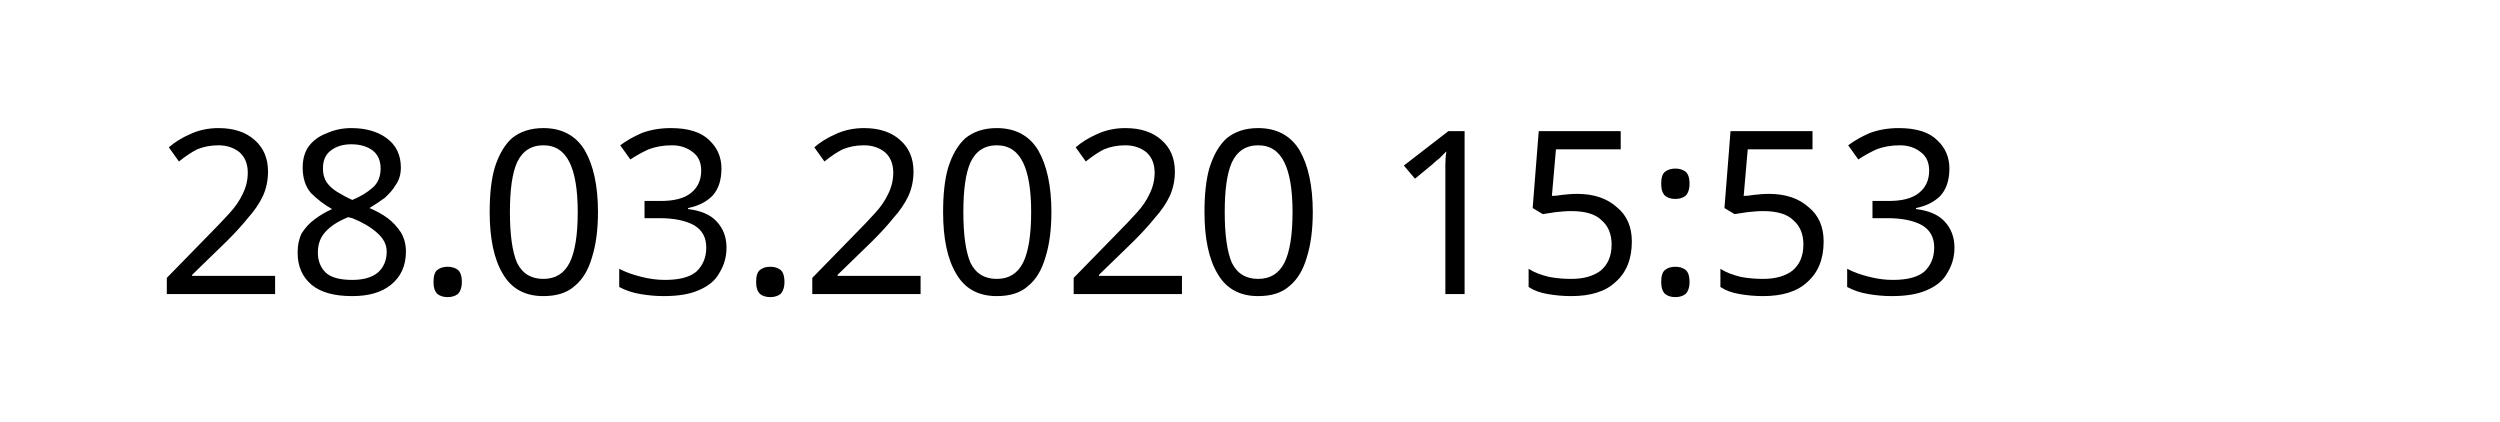
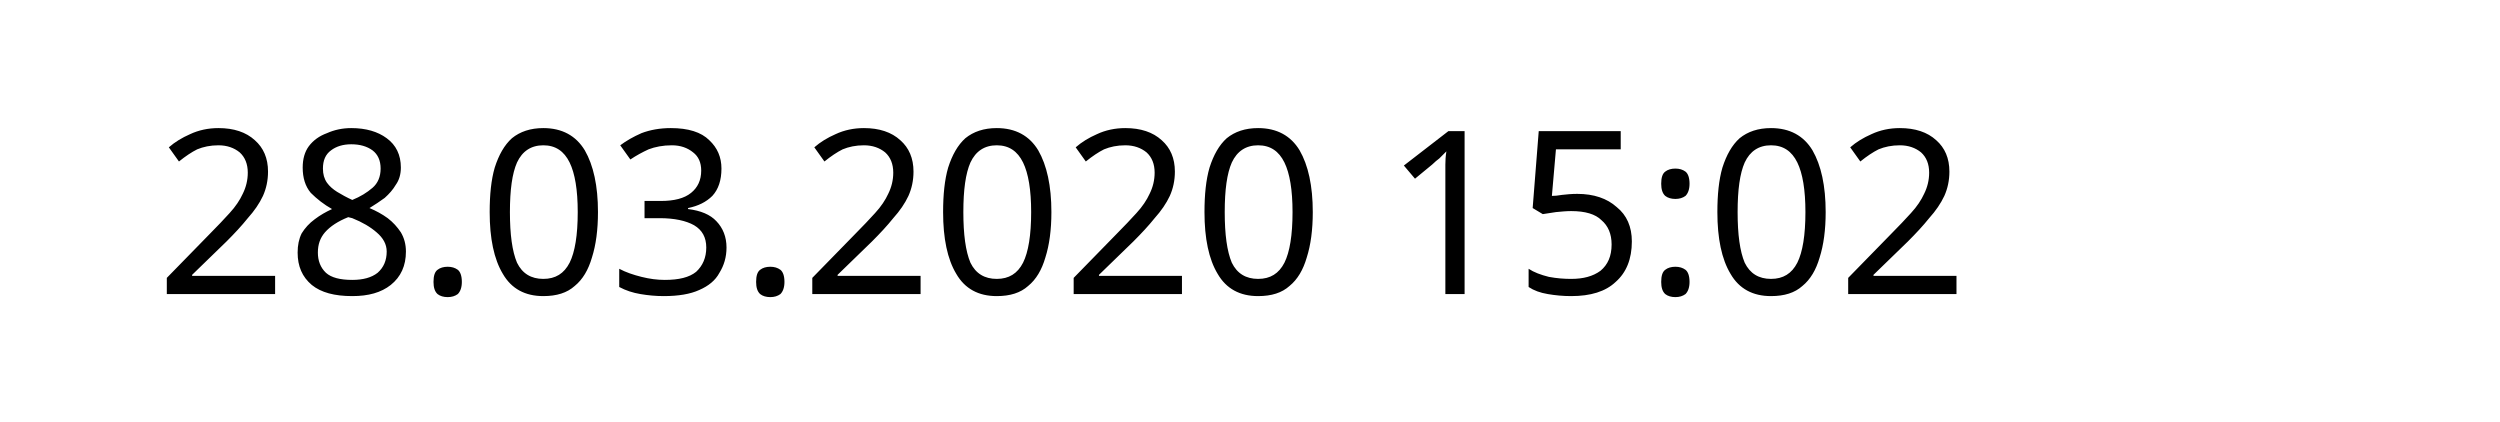
<svg xmlns="http://www.w3.org/2000/svg" width="145.872" height="24.609" viewBox="0 0 38.595 6.511" version="1.1" id="svg8">
  <defs id="defs2" />
  <g id="layer1" transform="translate(-90.7138,-137.3976)">
    <text xml:space="preserve" style="font-style:normal;font-weight:normal;font-size:10.583px;line-height:1.25;font-family:sans-serif;letter-spacing:0px;word-spacing:0px;fill:#000000;fill-opacity:1;stroke:none;stroke-width:0.265" x="93.117" y="141.937" id="text12">
-       <tspan id="tspan10" x="93.117" y="141.937" style="font-size:3.528px;stroke-width:0.265">28.03.2020 15:53</tspan>
+       <tspan id="tspan10" x="93.117" y="141.937" style="font-size:3.528px;stroke-width:0.265">28.03.2020 15:02</tspan>
    </text>
  </g>
</svg>
